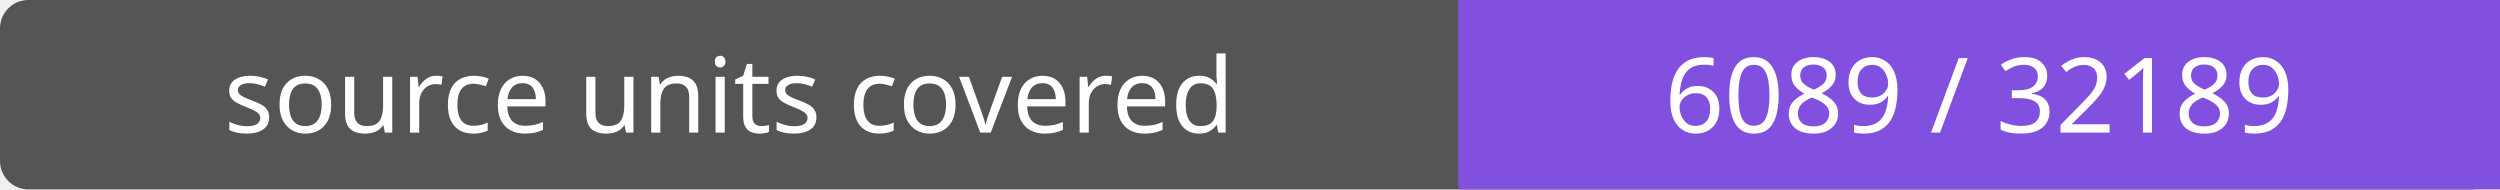
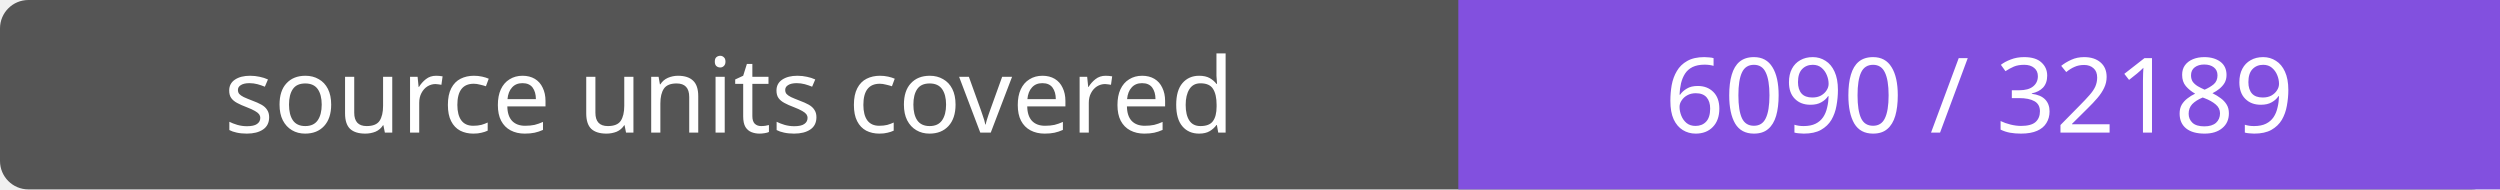
- <svg xmlns="http://www.w3.org/2000/svg" width="264" height="20" role="img" aria-label="source units covered: 6089 / 32189">
+ <svg xmlns="http://www.w3.org/2000/svg" width="264" height="20" role="img" aria-label="source units covered: 6090 / 32189">
  <rect width="264" height="20" rx="3" fill="#555" />
  <path fill="#8250df" d="M154 0h110v20H154z" />
  <g fill="#fff" text-anchor="middle" font-family="Verdana,sans-serif" font-size="11">
    <text x="77.0" y="14">source units covered</text>
-     <text x="209.0" y="14">6089 / 32189</text>
+     <text x="209.0" y="14">6090 / 32189</text>
  </g>
</svg>
